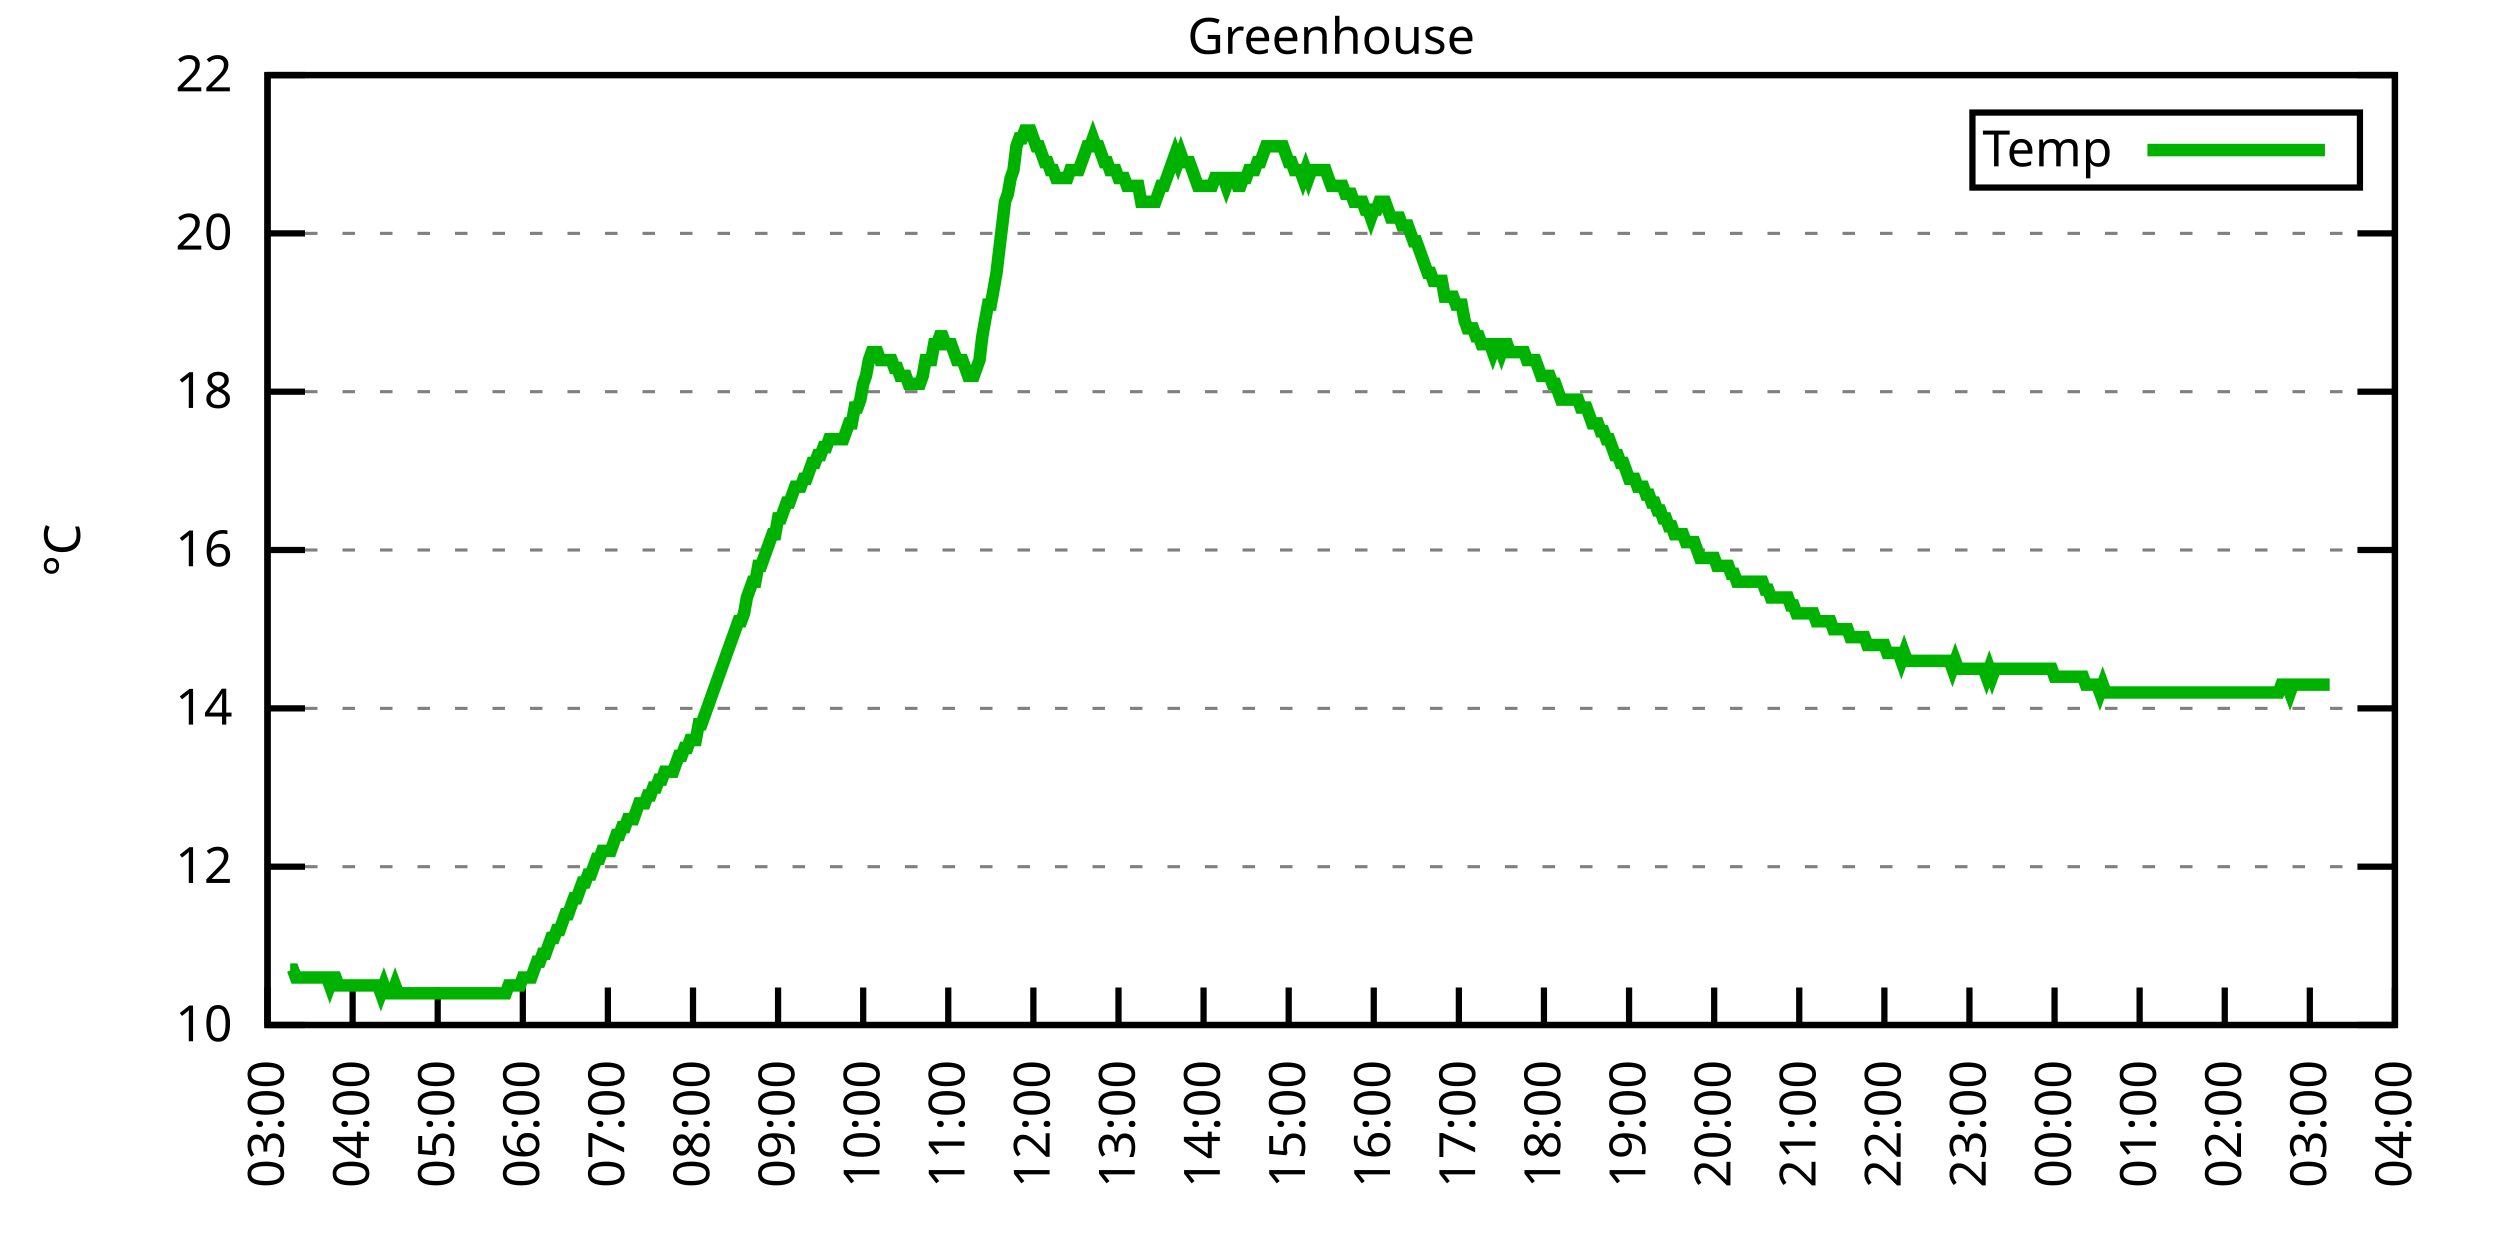
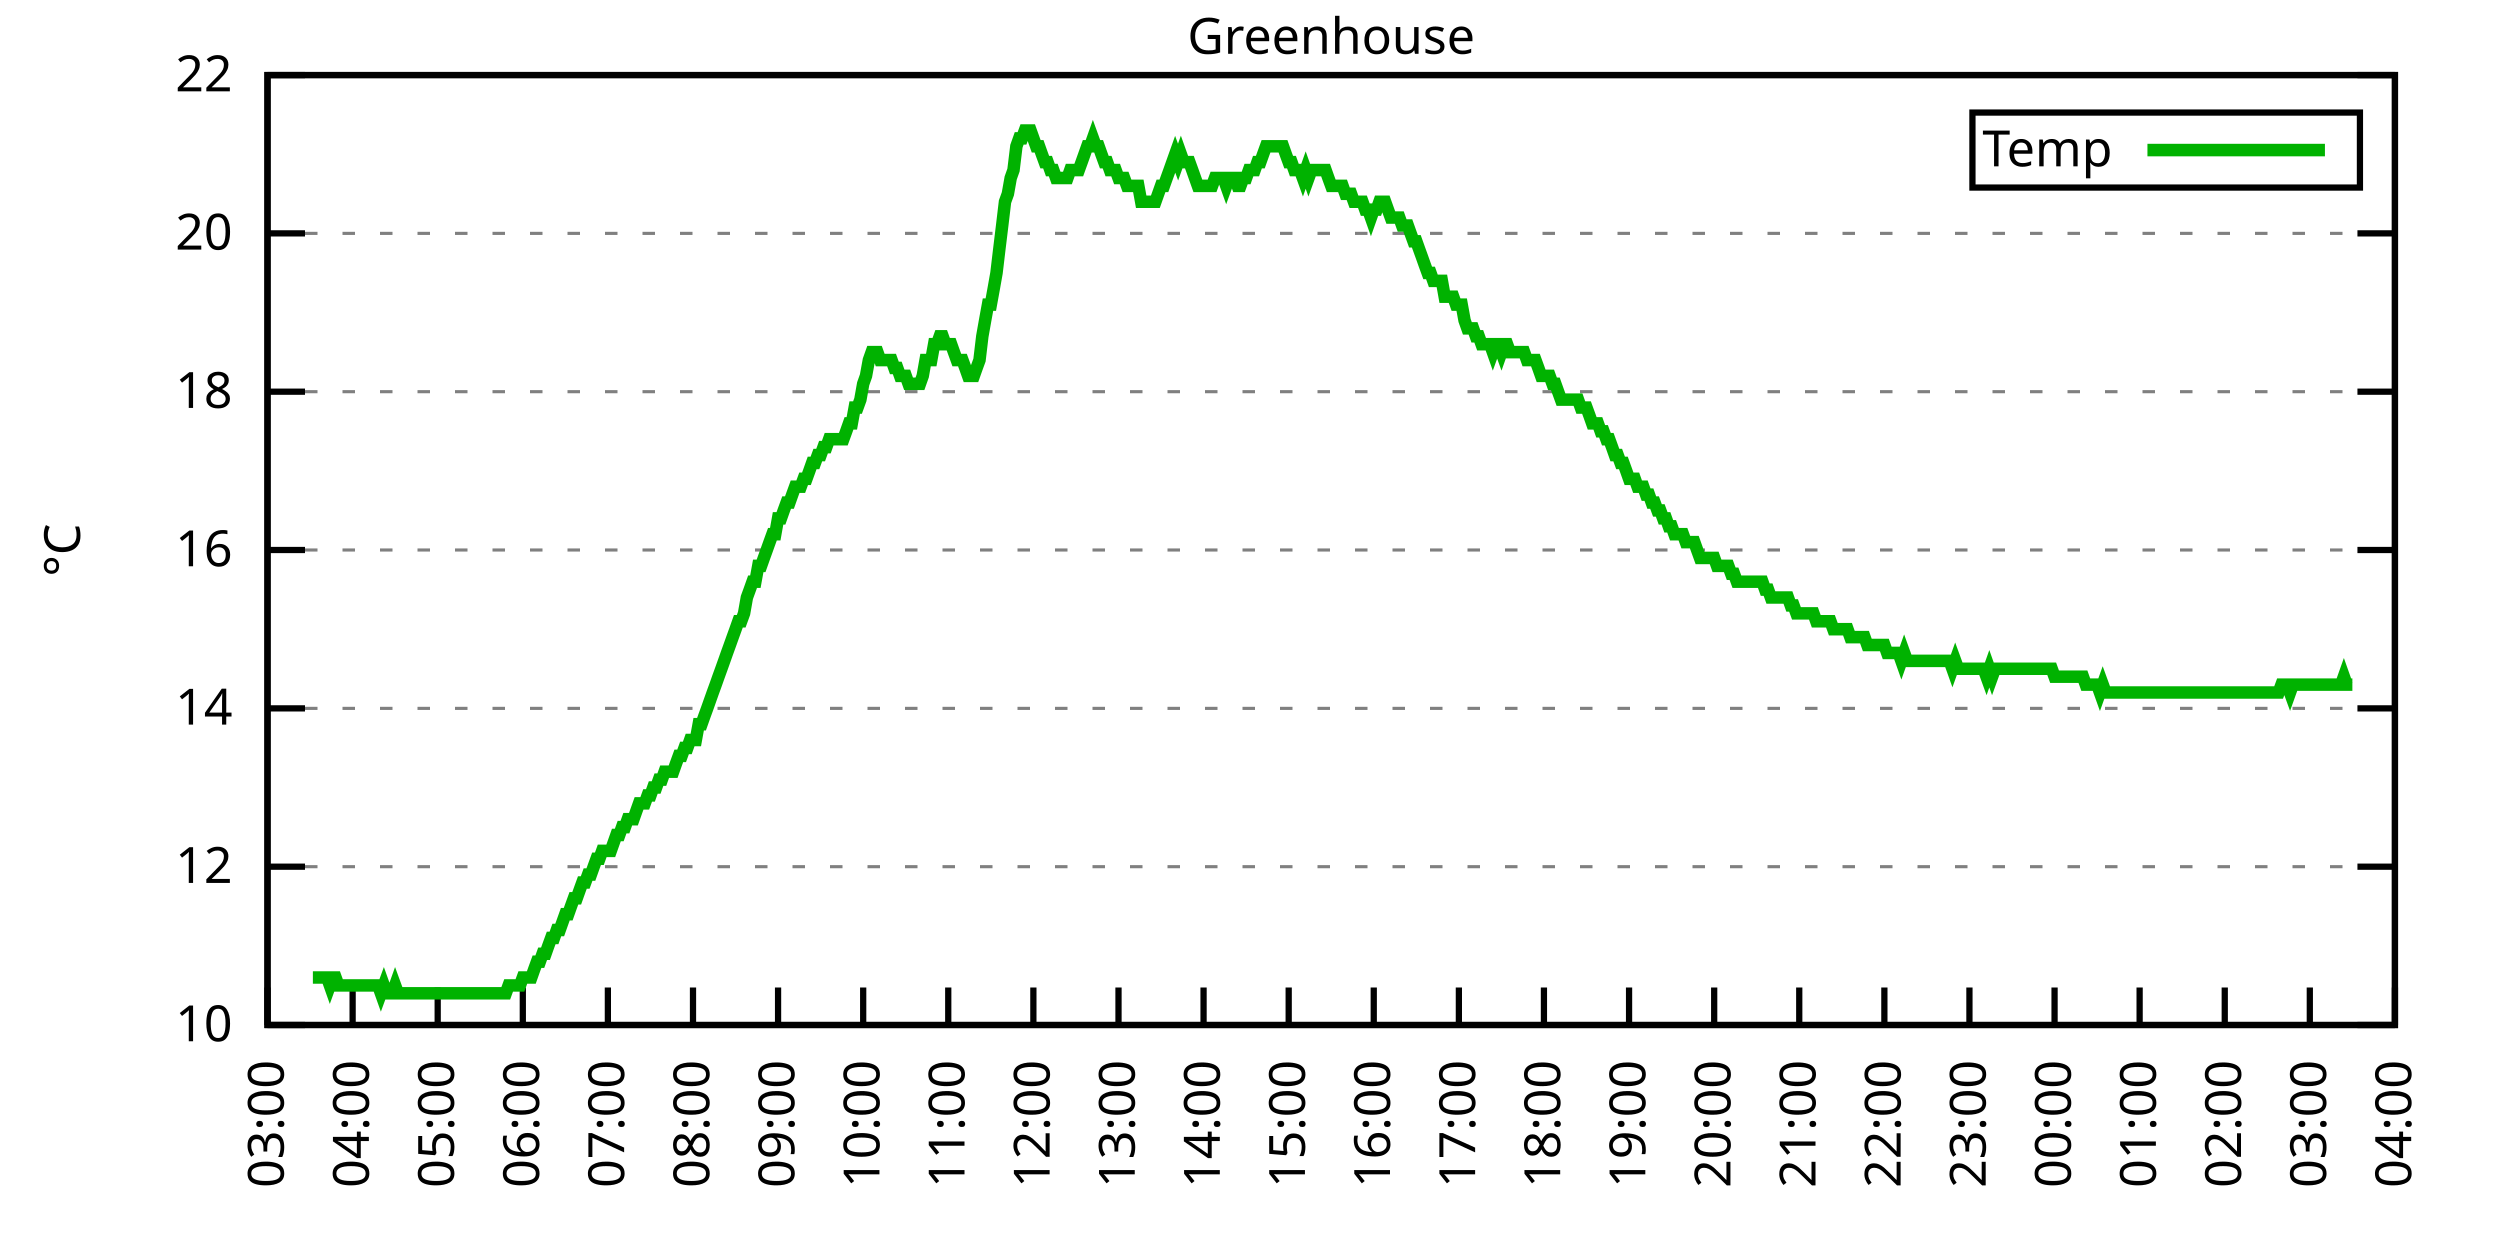
<svg xmlns="http://www.w3.org/2000/svg" xmlns:xlink="http://www.w3.org/1999/xlink" width="400" height="200" viewBox="0 0 400 200">
  <g id="gnuplot_canvas">
    <rect x="0" y="0" width="400" height="200" fill="none" />
    <defs>
      <circle id="gpDot" r="0.5" stroke-width="0.5" stroke="currentColor" />
      <path id="gpPt0" stroke-width="0.333" stroke="currentColor" d="M-1,0 h2 M0,-1 v2" />
      <path id="gpPt1" stroke-width="0.333" stroke="currentColor" d="M-1,-1 L1,1 M1,-1 L-1,1" />
      <path id="gpPt2" stroke-width="0.333" stroke="currentColor" d="M-1,0 L1,0 M0,-1 L0,1 M-1,-1 L1,1 M-1,1 L1,-1" />
      <rect id="gpPt3" stroke-width="0.333" stroke="currentColor" x="-1" y="-1" width="2" height="2" />
      <rect id="gpPt4" stroke-width="0.333" stroke="currentColor" fill="currentColor" x="-1" y="-1" width="2" height="2" />
      <circle id="gpPt5" stroke-width="0.333" stroke="currentColor" cx="0" cy="0" r="1" />
      <use xlink:href="#gpPt5" id="gpPt6" fill="currentColor" stroke="none" />
      <path id="gpPt7" stroke-width="0.333" stroke="currentColor" d="M0,-1.33 L-1.33,0.67 L1.33,0.67 z" />
      <use xlink:href="#gpPt7" id="gpPt8" fill="currentColor" stroke="none" />
      <use xlink:href="#gpPt7" id="gpPt9" stroke="currentColor" transform="rotate(180)" />
      <use xlink:href="#gpPt9" id="gpPt10" fill="currentColor" stroke="none" />
      <use xlink:href="#gpPt3" id="gpPt11" stroke="currentColor" transform="rotate(45)" />
      <use xlink:href="#gpPt11" id="gpPt12" fill="currentColor" stroke="none" />
      <path id="gpPt13" stroke-width="0.333" stroke="currentColor" d="M0,1.330 L1.265,0.411 L0.782,-1.067 L-0.782,-1.076 L-1.265,0.411 z" />
      <use xlink:href="#gpPt13" id="gpPt14" fill="currentColor" stroke="none" />
      <filter id="textbox" filterUnits="objectBoundingBox" x="0" y="0" height="1" width="1">
        <feFlood flood-color="white" flood-opacity="1" result="bgnd" />
        <feComposite in="SourceGraphic" in2="bgnd" operator="atop" />
      </filter>
      <filter id="greybox" filterUnits="objectBoundingBox" x="0" y="0" height="1" width="1">
        <feFlood flood-color="lightgrey" flood-opacity="1" result="grey" />
        <feComposite in="SourceGraphic" in2="grey" operator="atop" />
      </filter>
    </defs>
    <g fill="none" color="white" stroke="currentColor" stroke-width="1.00" stroke-linecap="butt" stroke-linejoin="miter">
</g>
    <g fill="none" color="black" stroke="currentColor" stroke-width="1.00" stroke-linecap="butt" stroke-linejoin="miter">
      <g stroke="none" shape-rendering="crispEdges">
        <polygon fill="rgb(255, 255, 255)" points="42.80,164.00 383.18,164.00 383.18,12.02 42.80,12.02 " />
      </g>
    </g>
    <g fill="none" color="black" stroke="currentColor" stroke-width="1.00" stroke-linecap="butt" stroke-linejoin="miter">
</g>
    <g fill="none" color="black" stroke="black" stroke-width="0.50" stroke-linecap="butt" stroke-linejoin="miter">
</g>
    <g fill="none" color="gray" stroke="currentColor" stroke-width="0.50" stroke-linecap="butt" stroke-linejoin="miter">
      <path stroke="gray" stroke-dasharray="2,4" class="gridline" d="M42.80,164.00 L383.19,164.00  " />
    </g>
    <g fill="none" color="gray" stroke="gray" stroke-width="1.00" stroke-linecap="butt" stroke-linejoin="miter">
</g>
    <g fill="none" color="black" stroke="currentColor" stroke-width="1.00" stroke-linecap="butt" stroke-linejoin="miter">
      <path stroke="black" d="M42.80,164.00 L48.80,164.00 M383.19,164.00 L377.19,164.00  " />
      <g transform="translate(37.20,166.60)" stroke="none" fill="black" font-family="Sans" font-size="8.00" text-anchor="end">
        <text>
          <tspan font-family="Sans"> 10</tspan>
        </text>
      </g>
    </g>
    <g fill="none" color="black" stroke="currentColor" stroke-width="1.00" stroke-linecap="butt" stroke-linejoin="miter">
</g>
    <g fill="none" color="black" stroke="black" stroke-width="0.50" stroke-linecap="butt" stroke-linejoin="miter">
</g>
    <g fill="none" color="gray" stroke="currentColor" stroke-width="0.50" stroke-linecap="butt" stroke-linejoin="miter">
      <path stroke="gray" stroke-dasharray="2,4" class="gridline" d="M42.80,138.67 L383.19,138.67  " />
    </g>
    <g fill="none" color="gray" stroke="gray" stroke-width="1.00" stroke-linecap="butt" stroke-linejoin="miter">
</g>
    <g fill="none" color="black" stroke="currentColor" stroke-width="1.00" stroke-linecap="butt" stroke-linejoin="miter">
      <path stroke="black" d="M42.80,138.67 L48.80,138.67 M383.19,138.67 L377.19,138.67  " />
      <g transform="translate(37.20,141.27)" stroke="none" fill="black" font-family="Sans" font-size="8.00" text-anchor="end">
        <text>
          <tspan font-family="Sans"> 12</tspan>
        </text>
      </g>
    </g>
    <g fill="none" color="black" stroke="currentColor" stroke-width="1.00" stroke-linecap="butt" stroke-linejoin="miter">
</g>
    <g fill="none" color="black" stroke="black" stroke-width="0.50" stroke-linecap="butt" stroke-linejoin="miter">
</g>
    <g fill="none" color="gray" stroke="currentColor" stroke-width="0.50" stroke-linecap="butt" stroke-linejoin="miter">
      <path stroke="gray" stroke-dasharray="2,4" class="gridline" d="M42.80,113.34 L383.19,113.34  " />
    </g>
    <g fill="none" color="gray" stroke="gray" stroke-width="1.00" stroke-linecap="butt" stroke-linejoin="miter">
</g>
    <g fill="none" color="black" stroke="currentColor" stroke-width="1.00" stroke-linecap="butt" stroke-linejoin="miter">
      <path stroke="black" d="M42.80,113.34 L48.80,113.34 M383.19,113.34 L377.19,113.34  " />
      <g transform="translate(37.20,115.94)" stroke="none" fill="black" font-family="Sans" font-size="8.00" text-anchor="end">
        <text>
          <tspan font-family="Sans"> 14</tspan>
        </text>
      </g>
    </g>
    <g fill="none" color="black" stroke="currentColor" stroke-width="1.00" stroke-linecap="butt" stroke-linejoin="miter">
</g>
    <g fill="none" color="black" stroke="black" stroke-width="0.50" stroke-linecap="butt" stroke-linejoin="miter">
</g>
    <g fill="none" color="gray" stroke="currentColor" stroke-width="0.50" stroke-linecap="butt" stroke-linejoin="miter">
      <path stroke="gray" stroke-dasharray="2,4" class="gridline" d="M42.80,88.00 L383.19,88.00  " />
    </g>
    <g fill="none" color="gray" stroke="gray" stroke-width="1.00" stroke-linecap="butt" stroke-linejoin="miter">
</g>
    <g fill="none" color="black" stroke="currentColor" stroke-width="1.00" stroke-linecap="butt" stroke-linejoin="miter">
      <path stroke="black" d="M42.80,88.00 L48.80,88.00 M383.19,88.00 L377.19,88.00  " />
      <g transform="translate(37.20,90.60)" stroke="none" fill="black" font-family="Sans" font-size="8.00" text-anchor="end">
        <text>
          <tspan font-family="Sans"> 16</tspan>
        </text>
      </g>
    </g>
    <g fill="none" color="black" stroke="currentColor" stroke-width="1.00" stroke-linecap="butt" stroke-linejoin="miter">
</g>
    <g fill="none" color="black" stroke="black" stroke-width="0.50" stroke-linecap="butt" stroke-linejoin="miter">
</g>
    <g fill="none" color="gray" stroke="currentColor" stroke-width="0.50" stroke-linecap="butt" stroke-linejoin="miter">
      <path stroke="gray" stroke-dasharray="2,4" class="gridline" d="M42.80,62.67 L383.19,62.67  " />
    </g>
    <g fill="none" color="gray" stroke="gray" stroke-width="1.00" stroke-linecap="butt" stroke-linejoin="miter">
</g>
    <g fill="none" color="black" stroke="currentColor" stroke-width="1.00" stroke-linecap="butt" stroke-linejoin="miter">
      <path stroke="black" d="M42.80,62.67 L48.80,62.67 M383.19,62.67 L377.19,62.67  " />
      <g transform="translate(37.20,65.27)" stroke="none" fill="black" font-family="Sans" font-size="8.00" text-anchor="end">
        <text>
          <tspan font-family="Sans"> 18</tspan>
        </text>
      </g>
    </g>
    <g fill="none" color="black" stroke="currentColor" stroke-width="1.00" stroke-linecap="butt" stroke-linejoin="miter">
</g>
    <g fill="none" color="black" stroke="black" stroke-width="0.50" stroke-linecap="butt" stroke-linejoin="miter">
</g>
    <g fill="none" color="gray" stroke="currentColor" stroke-width="0.50" stroke-linecap="butt" stroke-linejoin="miter">
      <path stroke="gray" stroke-dasharray="2,4" class="gridline" d="M42.80,37.34 L383.19,37.34  " />
    </g>
    <g fill="none" color="gray" stroke="gray" stroke-width="1.00" stroke-linecap="butt" stroke-linejoin="miter">
</g>
    <g fill="none" color="black" stroke="currentColor" stroke-width="1.00" stroke-linecap="butt" stroke-linejoin="miter">
      <path stroke="black" d="M42.80,37.34 L48.80,37.34 M383.19,37.34 L377.19,37.34  " />
      <g transform="translate(37.20,39.94)" stroke="none" fill="black" font-family="Sans" font-size="8.00" text-anchor="end">
        <text>
          <tspan font-family="Sans"> 20</tspan>
        </text>
      </g>
    </g>
    <g fill="none" color="black" stroke="currentColor" stroke-width="1.00" stroke-linecap="butt" stroke-linejoin="miter">
</g>
    <g fill="none" color="black" stroke="black" stroke-width="0.50" stroke-linecap="butt" stroke-linejoin="miter">
</g>
    <g fill="none" color="gray" stroke="currentColor" stroke-width="0.50" stroke-linecap="butt" stroke-linejoin="miter">
      <path stroke="gray" stroke-dasharray="2,4" class="gridline" d="M42.80,12.01 L383.19,12.01  " />
    </g>
    <g fill="none" color="gray" stroke="gray" stroke-width="1.00" stroke-linecap="butt" stroke-linejoin="miter">
</g>
    <g fill="none" color="black" stroke="currentColor" stroke-width="1.00" stroke-linecap="butt" stroke-linejoin="miter">
      <path stroke="black" d="M42.80,12.01 L48.80,12.01 M383.19,12.01 L377.19,12.01  " />
      <g transform="translate(37.20,14.61)" stroke="none" fill="black" font-family="Sans" font-size="8.00" text-anchor="end">
        <text>
          <tspan font-family="Sans"> 22</tspan>
        </text>
      </g>
    </g>
    <g fill="none" color="black" stroke="currentColor" stroke-width="1.00" stroke-linecap="butt" stroke-linejoin="miter">
      <path stroke="black" d="M42.80,164.00 L42.80,158.00  " />
      <g transform="translate(45.40,169.60) rotate(270.00)" stroke="none" fill="black" font-family="Sans" font-size="8.00" text-anchor="end">
        <text>
          <tspan font-family="Sans">03:00</tspan>
        </text>
      </g>
    </g>
    <g fill="none" color="black" stroke="currentColor" stroke-width="1.00" stroke-linecap="butt" stroke-linejoin="miter">
      <path stroke="black" d="M56.42,164.00 L56.42,158.00  " />
      <g transform="translate(59.02,169.60) rotate(270.00)" stroke="none" fill="black" font-family="Sans" font-size="8.00" text-anchor="end">
        <text>
          <tspan font-family="Sans">04:00</tspan>
        </text>
      </g>
    </g>
    <g fill="none" color="black" stroke="currentColor" stroke-width="1.00" stroke-linecap="butt" stroke-linejoin="miter">
      <path stroke="black" d="M70.03,164.00 L70.03,158.00  " />
      <g transform="translate(72.63,169.60) rotate(270.00)" stroke="none" fill="black" font-family="Sans" font-size="8.00" text-anchor="end">
        <text>
          <tspan font-family="Sans">05:00</tspan>
        </text>
      </g>
    </g>
    <g fill="none" color="black" stroke="currentColor" stroke-width="1.00" stroke-linecap="butt" stroke-linejoin="miter">
      <path stroke="black" d="M83.65,164.00 L83.65,158.00  " />
      <g transform="translate(86.25,169.60) rotate(270.00)" stroke="none" fill="black" font-family="Sans" font-size="8.00" text-anchor="end">
        <text>
          <tspan font-family="Sans">06:00</tspan>
        </text>
      </g>
    </g>
    <g fill="none" color="black" stroke="currentColor" stroke-width="1.00" stroke-linecap="butt" stroke-linejoin="miter">
      <path stroke="black" d="M97.26,164.00 L97.26,158.00  " />
      <g transform="translate(99.86,169.60) rotate(270.00)" stroke="none" fill="black" font-family="Sans" font-size="8.00" text-anchor="end">
        <text>
          <tspan font-family="Sans">07:00</tspan>
        </text>
      </g>
    </g>
    <g fill="none" color="black" stroke="currentColor" stroke-width="1.00" stroke-linecap="butt" stroke-linejoin="miter">
      <path stroke="black" d="M110.88,164.00 L110.88,158.00  " />
      <g transform="translate(113.48,169.60) rotate(270.00)" stroke="none" fill="black" font-family="Sans" font-size="8.00" text-anchor="end">
        <text>
          <tspan font-family="Sans">08:00</tspan>
        </text>
      </g>
    </g>
    <g fill="none" color="black" stroke="currentColor" stroke-width="1.00" stroke-linecap="butt" stroke-linejoin="miter">
      <path stroke="black" d="M124.49,164.00 L124.49,158.00  " />
      <g transform="translate(127.09,169.60) rotate(270.00)" stroke="none" fill="black" font-family="Sans" font-size="8.00" text-anchor="end">
        <text>
          <tspan font-family="Sans">09:00</tspan>
        </text>
      </g>
    </g>
    <g fill="none" color="black" stroke="currentColor" stroke-width="1.00" stroke-linecap="butt" stroke-linejoin="miter">
      <path stroke="black" d="M138.11,164.00 L138.11,158.00  " />
      <g transform="translate(140.71,169.60) rotate(270.00)" stroke="none" fill="black" font-family="Sans" font-size="8.00" text-anchor="end">
        <text>
          <tspan font-family="Sans">10:00</tspan>
        </text>
      </g>
    </g>
    <g fill="none" color="black" stroke="currentColor" stroke-width="1.00" stroke-linecap="butt" stroke-linejoin="miter">
      <path stroke="black" d="M151.72,164.00 L151.72,158.00  " />
      <g transform="translate(154.32,169.60) rotate(270.00)" stroke="none" fill="black" font-family="Sans" font-size="8.00" text-anchor="end">
        <text>
          <tspan font-family="Sans">11:00</tspan>
        </text>
      </g>
    </g>
    <g fill="none" color="black" stroke="currentColor" stroke-width="1.00" stroke-linecap="butt" stroke-linejoin="miter">
      <path stroke="black" d="M165.34,164.00 L165.34,158.00  " />
      <g transform="translate(167.94,169.60) rotate(270.00)" stroke="none" fill="black" font-family="Sans" font-size="8.00" text-anchor="end">
        <text>
          <tspan font-family="Sans">12:00</tspan>
        </text>
      </g>
    </g>
    <g fill="none" color="black" stroke="currentColor" stroke-width="1.00" stroke-linecap="butt" stroke-linejoin="miter">
      <path stroke="black" d="M178.96,164.00 L178.96,158.00  " />
      <g transform="translate(181.56,169.60) rotate(270.00)" stroke="none" fill="black" font-family="Sans" font-size="8.00" text-anchor="end">
        <text>
          <tspan font-family="Sans">13:00</tspan>
        </text>
      </g>
    </g>
    <g fill="none" color="black" stroke="currentColor" stroke-width="1.00" stroke-linecap="butt" stroke-linejoin="miter">
      <path stroke="black" d="M192.57,164.00 L192.57,158.00  " />
      <g transform="translate(195.17,169.60) rotate(270.00)" stroke="none" fill="black" font-family="Sans" font-size="8.00" text-anchor="end">
        <text>
          <tspan font-family="Sans">14:00</tspan>
        </text>
      </g>
    </g>
    <g fill="none" color="black" stroke="currentColor" stroke-width="1.00" stroke-linecap="butt" stroke-linejoin="miter">
      <path stroke="black" d="M206.19,164.00 L206.19,158.00  " />
      <g transform="translate(208.79,169.60) rotate(270.00)" stroke="none" fill="black" font-family="Sans" font-size="8.00" text-anchor="end">
        <text>
          <tspan font-family="Sans">15:00</tspan>
        </text>
      </g>
    </g>
    <g fill="none" color="black" stroke="currentColor" stroke-width="1.00" stroke-linecap="butt" stroke-linejoin="miter">
      <path stroke="black" d="M219.80,164.00 L219.80,158.00  " />
      <g transform="translate(222.40,169.60) rotate(270.00)" stroke="none" fill="black" font-family="Sans" font-size="8.00" text-anchor="end">
        <text>
          <tspan font-family="Sans">16:00</tspan>
        </text>
      </g>
    </g>
    <g fill="none" color="black" stroke="currentColor" stroke-width="1.00" stroke-linecap="butt" stroke-linejoin="miter">
      <path stroke="black" d="M233.42,164.00 L233.42,158.00  " />
      <g transform="translate(236.02,169.60) rotate(270.00)" stroke="none" fill="black" font-family="Sans" font-size="8.00" text-anchor="end">
        <text>
          <tspan font-family="Sans">17:00</tspan>
        </text>
      </g>
    </g>
    <g fill="none" color="black" stroke="currentColor" stroke-width="1.00" stroke-linecap="butt" stroke-linejoin="miter">
      <path stroke="black" d="M247.03,164.00 L247.03,158.00  " />
      <g transform="translate(249.63,169.60) rotate(270.00)" stroke="none" fill="black" font-family="Sans" font-size="8.00" text-anchor="end">
        <text>
          <tspan font-family="Sans">18:00</tspan>
        </text>
      </g>
    </g>
    <g fill="none" color="black" stroke="currentColor" stroke-width="1.00" stroke-linecap="butt" stroke-linejoin="miter">
      <path stroke="black" d="M260.65,164.00 L260.65,158.00  " />
      <g transform="translate(263.25,169.60) rotate(270.00)" stroke="none" fill="black" font-family="Sans" font-size="8.00" text-anchor="end">
        <text>
          <tspan font-family="Sans">19:00</tspan>
        </text>
      </g>
    </g>
    <g fill="none" color="black" stroke="currentColor" stroke-width="1.00" stroke-linecap="butt" stroke-linejoin="miter">
      <path stroke="black" d="M274.27,164.00 L274.27,158.00  " />
      <g transform="translate(276.87,169.60) rotate(270.00)" stroke="none" fill="black" font-family="Sans" font-size="8.00" text-anchor="end">
        <text>
          <tspan font-family="Sans">20:00</tspan>
        </text>
      </g>
    </g>
    <g fill="none" color="black" stroke="currentColor" stroke-width="1.00" stroke-linecap="butt" stroke-linejoin="miter">
      <path stroke="black" d="M287.88,164.00 L287.88,158.00  " />
      <g transform="translate(290.48,169.60) rotate(270.00)" stroke="none" fill="black" font-family="Sans" font-size="8.00" text-anchor="end">
        <text>
          <tspan font-family="Sans">21:00</tspan>
        </text>
      </g>
    </g>
    <g fill="none" color="black" stroke="currentColor" stroke-width="1.00" stroke-linecap="butt" stroke-linejoin="miter">
      <path stroke="black" d="M301.50,164.00 L301.50,158.00  " />
      <g transform="translate(304.10,169.60) rotate(270.00)" stroke="none" fill="black" font-family="Sans" font-size="8.00" text-anchor="end">
        <text>
          <tspan font-family="Sans">22:00</tspan>
        </text>
      </g>
    </g>
    <g fill="none" color="black" stroke="currentColor" stroke-width="1.00" stroke-linecap="butt" stroke-linejoin="miter">
      <path stroke="black" d="M315.11,164.00 L315.11,158.00  " />
      <g transform="translate(317.71,169.60) rotate(270.00)" stroke="none" fill="black" font-family="Sans" font-size="8.00" text-anchor="end">
        <text>
          <tspan font-family="Sans">23:00</tspan>
        </text>
      </g>
    </g>
    <g fill="none" color="black" stroke="currentColor" stroke-width="1.00" stroke-linecap="butt" stroke-linejoin="miter">
      <path stroke="black" d="M328.73,164.00 L328.73,158.00  " />
      <g transform="translate(331.33,169.60) rotate(270.00)" stroke="none" fill="black" font-family="Sans" font-size="8.00" text-anchor="end">
        <text>
          <tspan font-family="Sans">00:00</tspan>
        </text>
      </g>
    </g>
    <g fill="none" color="black" stroke="currentColor" stroke-width="1.00" stroke-linecap="butt" stroke-linejoin="miter">
      <path stroke="black" d="M342.34,164.00 L342.34,158.00  " />
      <g transform="translate(344.94,169.60) rotate(270.00)" stroke="none" fill="black" font-family="Sans" font-size="8.00" text-anchor="end">
        <text>
          <tspan font-family="Sans">01:00</tspan>
        </text>
      </g>
    </g>
    <g fill="none" color="black" stroke="currentColor" stroke-width="1.00" stroke-linecap="butt" stroke-linejoin="miter">
      <path stroke="black" d="M355.96,164.00 L355.96,158.00  " />
      <g transform="translate(358.56,169.60) rotate(270.00)" stroke="none" fill="black" font-family="Sans" font-size="8.00" text-anchor="end">
        <text>
          <tspan font-family="Sans">02:00</tspan>
        </text>
      </g>
    </g>
    <g fill="none" color="black" stroke="currentColor" stroke-width="1.00" stroke-linecap="butt" stroke-linejoin="miter">
      <path stroke="black" d="M369.57,164.00 L369.57,158.00  " />
      <g transform="translate(372.17,169.60) rotate(270.00)" stroke="none" fill="black" font-family="Sans" font-size="8.00" text-anchor="end">
        <text>
          <tspan font-family="Sans">03:00</tspan>
        </text>
      </g>
    </g>
    <g fill="none" color="black" stroke="currentColor" stroke-width="1.00" stroke-linecap="butt" stroke-linejoin="miter">
      <path stroke="black" d="M383.19,164.00 L383.19,158.00  " />
      <g transform="translate(385.79,169.60) rotate(270.00)" stroke="none" fill="black" font-family="Sans" font-size="8.00" text-anchor="end">
        <text>
          <tspan font-family="Sans">04:00</tspan>
        </text>
      </g>
    </g>
    <g fill="none" color="black" stroke="currentColor" stroke-width="1.00" stroke-linecap="butt" stroke-linejoin="miter">
</g>
    <g fill="none" color="black" stroke="currentColor" stroke-width="1.00" stroke-linecap="butt" stroke-linejoin="miter">
      <path stroke="black" d="M42.80,12.01 L42.80,164.00 L383.19,164.00 L383.19,12.01 L42.80,12.01 Z  " />
    </g>
    <g fill="none" color="black" stroke="currentColor" stroke-width="1.00" stroke-linecap="butt" stroke-linejoin="miter">
</g>
    <g fill="none" color="black" stroke="currentColor" stroke-width="1.00" stroke-linecap="butt" stroke-linejoin="miter">
      <path stroke="black" d="M315.59,30.01 L315.59,18.01 L377.59,18.01 L377.59,30.01 L315.59,30.01 Z  " />
    </g>
    <g id="Greenhouse_plot_1">
      <g fill="none" color="white" stroke="black" stroke-width="2.00" stroke-linecap="butt" stroke-linejoin="miter">
</g>
      <g fill="none" color="black" stroke="currentColor" stroke-width="2.00" stroke-linecap="butt" stroke-linejoin="miter">
        <g transform="translate(337.99,26.61)" stroke="none" fill="black" font-family="Sans" font-size="8.00" text-anchor="end">
          <text>
            <tspan font-family="Sans">Temp</tspan>
          </text>
        </g>
      </g>
      <g fill="none" color="black" stroke="currentColor" stroke-width="2.00" stroke-linecap="butt" stroke-linejoin="miter">
-         <path stroke="rgb(  0, 178,   0)" d="M343.59,24.01 L371.99,24.01 M46.43,155.13 L46.88,155.13 L47.34,156.40 L47.79,156.40 L48.25,156.40 L48.70,156.40   L49.15,156.40 L49.61,156.40 L50.06,156.40 L50.52,156.40 L50.97,156.40 L51.42,156.40 L51.88,156.40 L52.33,156.40   L52.78,157.67 L53.24,156.40 L53.69,156.40 L54.15,157.67 L54.60,157.67 L55.05,157.67 L55.51,157.67 L55.96,157.67   L56.42,157.67 L56.87,157.67 L57.32,157.67 L57.78,157.67 L58.23,157.67 L58.68,157.67 L59.14,157.67 L59.59,157.67   L60.05,157.67 L60.50,157.67 L60.95,158.93 L61.41,157.67 L61.86,158.93 L62.32,158.93 L62.77,158.93 L63.22,157.67   L63.68,158.93 L64.13,158.93 L64.58,158.93 L65.04,158.93 L65.49,158.93 L65.95,158.93 L66.40,158.93 L66.85,158.93   L67.31,158.93 L67.76,158.93 L68.22,158.93 L68.67,158.93 L69.12,158.93 L69.58,158.93 L70.03,158.93 L70.49,158.93   L70.94,158.93 L71.39,158.93 L71.85,158.93 L72.30,158.93 L72.75,158.93 L73.21,158.93 L73.66,158.93 L74.12,158.93   L74.57,158.93 L75.02,158.93 L75.48,158.93 L75.93,158.93 L76.39,158.93 L76.84,158.93 L77.29,158.93 L77.75,158.93   L78.20,158.93 L78.65,158.93 L79.11,158.93 L79.56,158.93 L80.02,158.93 L80.47,158.93 L80.92,158.93 L81.38,157.67   L81.83,157.67 L82.29,157.67 L82.74,157.67 L83.19,157.67 L83.65,156.40 L84.10,156.40 L84.55,156.40 L85.01,156.40   L85.46,155.13 L85.92,153.87 L86.37,153.87 L86.82,152.60 L87.28,152.60 L87.73,151.33 L88.19,150.07 L88.64,150.07   L89.09,148.80 L89.55,148.80 L90.00,147.53 L90.45,146.27 L90.91,146.27 L91.36,145.00 L91.82,143.73 L92.27,143.73   L92.72,142.47 L93.18,141.20 L93.63,141.20 L94.09,139.93 L94.54,139.93 L94.99,138.67 L95.45,137.40 L95.90,137.40   L96.35,136.14 L96.81,136.14 L97.26,136.14 L97.72,136.14 L98.17,134.87 L98.62,133.60 L99.08,133.60 L99.53,132.34   L99.99,132.34 L100.44,131.07 L100.89,131.07 L101.35,131.07 L101.80,129.80 L102.25,128.54 L102.71,128.54 L103.16,128.54   L103.62,127.27 L104.07,127.27 L104.52,126.00 L104.98,126.00 L105.43,124.74 L105.89,124.74 L106.34,123.47 L106.79,123.47   L107.25,123.47 L107.70,123.47 L108.15,122.20 L108.61,120.94 L109.06,120.94 L109.52,119.67 L109.97,119.67 L110.42,118.40   L110.88,118.40 L111.33,118.40 L111.79,115.87 L112.24,115.87 L112.69,114.60 L113.15,113.34 L113.60,112.07 L114.05,110.80   L114.51,109.54 L114.96,108.27 L115.42,107.00 L115.87,105.74 L116.32,104.47 L116.78,103.20 L117.23,101.94 L117.69,100.67   L118.14,99.40 L118.59,99.40 L119.05,98.14 L119.50,95.60 L119.96,94.34 L120.41,93.07 L120.86,93.07 L121.32,90.54   L121.77,90.54 L122.22,89.27 L122.68,88.00 L123.13,86.74 L123.59,85.47 L124.04,85.47 L124.49,82.94 L124.95,82.94   L125.40,81.67 L125.86,80.41 L126.31,80.41 L126.76,79.14 L127.22,77.87 L127.67,77.87 L128.12,77.87 L128.58,76.61   L129.03,76.61 L129.49,75.34 L129.94,74.07 L130.39,74.07 L130.85,72.81 L131.30,72.81 L131.76,71.54 L132.21,71.54   L132.66,70.27 L133.12,70.27 L133.57,70.27 L134.02,70.27 L134.48,70.27 L134.93,70.27 L135.39,69.01 L135.84,67.74   L136.29,67.74 L136.75,65.21 L137.20,65.21 L137.66,63.94 L138.11,61.41 L138.56,60.14 L139.02,57.61 L139.47,56.34   L139.92,56.34 L140.38,56.34 L140.83,57.61 L141.29,57.61 L141.74,57.61 L142.19,57.61 L142.65,57.61 L143.10,58.87   L143.56,58.87 L144.01,60.14 L144.46,60.14 L144.92,60.14 L145.37,61.41 L145.82,61.41 L146.28,61.41 L146.73,61.41   L147.19,61.41 L147.64,60.14 L148.09,57.61 L148.55,57.61 L149.00,57.61 L149.46,55.07 L149.91,55.07 L150.36,53.81   L150.82,53.81 L151.27,55.07 L151.72,55.07 L152.18,55.07 L152.63,56.34 L153.09,57.61 L153.54,57.61 L153.99,57.61   L154.45,58.87 L154.90,60.14 L155.36,60.14 L155.81,60.14 L156.26,58.87 L156.72,57.61 L157.17,53.81 L157.62,51.27   L158.08,48.74 L158.53,48.74 L158.99,46.21 L159.44,43.67 L159.89,39.87 L160.35,36.08 L160.80,32.28 L161.26,31.01   L161.71,28.48 L162.16,27.21 L162.62,23.41 L163.07,22.14 L163.52,22.14 L163.98,20.88 L164.43,20.88 L164.89,20.88   L165.34,22.14 L165.79,23.41 L166.25,23.41 L166.70,24.68 L167.16,25.94 L167.61,25.94 L168.06,27.21 L168.52,27.21   L168.97,28.48 L169.43,28.48 L169.88,28.48 L170.33,28.48 L170.79,28.48 L171.24,27.21 L171.69,27.21 L172.15,27.21   L172.60,27.21 L173.06,25.94 L173.51,24.68 L173.96,23.41 L174.42,23.41 L174.87,22.14 L175.33,23.41 L175.78,23.41   L176.23,24.68 L176.69,25.94 L177.14,25.94 L177.59,27.21 L178.05,27.21 L178.50,27.21 L178.96,28.48 L179.41,28.48   L179.86,28.48 L180.32,29.74 L180.77,29.74 L181.23,29.74 L181.68,29.74 L182.13,29.74 L182.59,32.28 L183.04,32.28   L183.49,32.28 L183.95,32.28 L184.40,32.28 L184.86,32.28 L185.31,31.01 L185.76,29.74 L186.22,29.74 L186.67,28.48   L187.13,27.21 L187.58,25.94 L188.03,24.68 L188.49,25.94 L188.94,24.68 L189.39,25.94 L189.85,25.94 L190.30,25.94   L190.76,27.21 L191.21,28.48 L191.66,29.74 L192.12,29.74 L192.57,29.74 L193.03,29.74 L193.48,29.74 L193.93,29.74   L194.39,28.48 L194.84,28.48 L195.29,28.48 L195.75,28.48 L196.20,29.74 L196.66,28.48 L197.11,28.48 L197.56,28.48   L198.02,29.74 L198.47,29.74 L198.93,28.48 L199.38,28.48 L199.83,27.21 L200.29,27.21 L200.74,27.21 L201.19,25.94   L201.65,25.94 L202.10,24.68 L202.56,23.41 L203.01,23.41 L203.46,23.41 L203.92,23.41 L204.37,23.41 L204.83,23.41   L205.28,23.41 L205.73,24.68 L206.19,25.94 L206.64,25.94 L207.09,27.21 L207.55,27.21 L208.00,27.21 L208.46,28.48   L208.91,27.21 L209.36,28.48 L209.82,27.21 L210.27,27.21 L210.73,27.21 L211.18,27.21 L211.63,27.21 L212.09,27.21   L212.54,28.48 L213.00,29.74 L213.45,29.74 L213.90,29.74 L214.36,29.74 L214.81,29.74 L215.26,31.01 L215.72,31.01   L216.17,31.01 L216.63,32.28 L217.08,32.28 L217.53,32.28 L217.99,32.28 L218.44,33.54 L218.90,33.54 L219.35,34.81   L219.80,33.54 L220.26,33.54 L220.71,32.28 L221.16,32.28 L221.62,32.28 L222.07,33.54 L222.53,34.81 L222.98,34.81   L223.43,34.81 L223.89,34.81 L224.34,36.08 L224.80,36.08 L225.25,36.08 L225.70,37.34 L226.16,38.61 L226.61,38.61   L227.06,39.87 L227.52,41.14 L227.97,42.41 L228.43,43.67 L228.88,43.67 L229.33,44.94 L229.79,44.94 L230.24,44.94   L230.70,44.94 L231.15,47.47 L231.60,47.47 L232.06,47.47 L232.51,47.47 L232.96,48.74 L233.42,48.74 L233.87,48.74   L234.33,51.27 L234.78,52.54 L235.23,52.54 L235.69,52.54 L236.14,53.81 L236.60,53.81 L237.05,55.07 L237.50,55.07   L237.96,55.07 L238.41,55.07 L238.86,56.34 L239.32,55.07 L239.77,55.07 L240.23,56.34 L240.68,55.07 L241.13,55.07   L241.59,56.34 L242.04,56.34 L242.50,56.34 L242.95,56.34 L243.40,56.34 L243.86,56.34 L244.31,57.61 L244.76,57.61   L245.22,57.61 L245.67,57.61 L246.13,58.87 L246.58,60.14 L247.03,60.14 L247.49,60.14 L247.94,60.14 L248.40,61.41   L248.85,61.41 L249.30,62.67 L249.76,63.94 L250.21,63.94 L250.66,63.94 L251.12,63.94 L251.57,63.94 L252.03,63.94   L252.48,63.94 L252.93,65.21 L253.39,65.21 L253.84,65.21 L254.30,66.47 L254.75,67.74 L255.20,67.74 L255.66,67.74   L256.11,69.01 L256.56,69.01 L257.02,70.27 L257.47,70.27 L257.93,71.54 L258.38,72.81 L258.83,72.81 L259.29,74.07   L259.74,74.07 L260.20,75.34 L260.65,76.61 L261.10,76.61 L261.56,76.61 L262.01,77.87 L262.47,77.87 L262.92,77.87   L263.37,79.14 L263.83,79.14 L264.28,80.41 L264.73,80.41 L265.19,81.67 L265.64,81.67 L266.10,82.94 L266.55,82.94   L267.00,84.21 L267.46,84.21 L267.91,85.47 L268.37,85.47 L268.82,85.47 L269.27,85.47 L269.73,86.74 L270.18,86.74   L270.63,86.74 L271.09,86.74 L271.54,88.00 L272.00,89.27 L272.45,89.27 L272.90,89.27 L273.36,89.27 L273.81,89.27   L274.27,89.27 L274.72,90.54 L275.17,90.54 L275.63,90.54 L276.08,90.54 L276.53,90.54 L276.99,91.80 L277.44,91.80   L277.90,93.07 L278.35,93.07 L278.80,93.07 L279.26,93.07 L279.71,93.07 L280.17,93.07 L280.62,93.07 L281.07,93.07   L281.53,93.07 L281.98,93.07 L282.43,94.34 L282.89,94.34 L283.34,95.60 L283.80,95.60 L284.25,95.60 L284.70,95.60   L285.16,95.60 L285.61,95.60 L286.07,95.60 L286.52,96.87 L286.97,96.87 L287.43,98.14 L287.88,98.14 L288.33,98.14   L288.79,98.14 L289.24,98.14 L289.70,98.14 L290.15,98.14 L290.60,99.40 L291.06,99.40 L291.51,99.40 L291.97,99.40   L292.42,99.40 L292.87,99.40 L293.33,100.67 L293.78,100.67 L294.23,100.67 L294.69,100.67 L295.14,100.67 L295.60,100.67   L296.05,101.94 L296.50,101.94 L296.96,101.94 L297.41,101.94 L297.87,101.94 L298.32,101.94 L298.77,103.20 L299.23,103.20   L299.68,103.20 L300.13,103.20 L300.59,103.20 L301.04,103.20 L301.50,103.20 L301.95,104.47 L302.40,104.47 L302.86,104.47   L303.31,104.47 L303.77,104.47 L304.22,105.74 L304.67,104.47 L305.13,105.74 L305.58,105.74 L306.03,105.74 L306.49,105.74   L306.94,105.74 L307.40,105.74 L307.85,105.74 L308.30,105.74 L308.76,105.74 L309.21,105.74 L309.67,105.74 L310.12,105.74   L310.57,105.74 L311.03,105.74 L311.48,105.74 L311.94,105.74 L312.39,107.00 L312.84,105.74 L313.30,107.00 L313.75,107.00   L314.20,107.00 L314.66,107.00 L315.11,107.00 L315.57,107.00 L316.02,107.00 L316.47,107.00 L316.93,107.00 L317.38,107.00   L317.84,108.27 L318.29,107.00 L318.74,108.27 L319.20,107.00 L319.65,107.00 L320.10,107.00 L320.56,107.00 L321.01,107.00   L321.47,107.00 L321.92,107.00 L322.37,107.00 L322.83,107.00 L323.28,107.00 L323.74,107.00 L324.19,107.00 L324.64,107.00   L325.10,107.00 L325.55,107.00 L326.00,107.00 L326.46,107.00 L326.91,107.00 L327.37,107.00 L327.82,107.00 L328.27,107.00   L328.73,108.27 L329.18,108.27 L329.64,108.27 L330.09,108.27 L330.54,108.27 L331.00,108.27 L331.45,108.27 L331.90,108.27   L332.36,108.27 L332.81,108.27 L333.27,108.27 L333.72,109.54 L334.17,109.54 L334.63,109.54 L335.08,109.54 L335.54,109.54   L335.99,110.80 L336.44,109.54 L336.90,110.80 L337.35,110.80 L337.80,110.80 L338.26,110.80 L338.71,110.80 L339.17,110.80   L339.62,110.80 L340.07,110.80 L340.53,110.80 L340.98,110.80 L341.44,110.80 L341.89,110.80 L342.34,110.80 L342.80,110.80   L343.25,110.80 L343.70,110.80 L344.16,110.80 L344.61,110.80 L345.07,110.80 L345.52,110.80 L345.97,110.80 L346.43,110.80   L346.88,110.80 L347.34,110.80 L347.79,110.80 L348.24,110.80 L348.70,110.80 L349.15,110.80 L349.60,110.80 L350.06,110.80   L350.51,110.80 L350.97,110.80 L351.42,110.80 L351.87,110.80 L352.33,110.80 L352.78,110.80 L353.24,110.80 L353.69,110.80   L354.14,110.80 L354.60,110.80 L355.05,110.80 L355.50,110.80 L355.96,110.80 L356.41,110.80 L356.87,110.80 L357.32,110.80   L357.77,110.80 L358.23,110.80 L358.68,110.80 L359.14,110.80 L359.59,110.80 L360.04,110.80 L360.50,110.80 L360.95,110.80   L361.41,110.80 L361.86,110.80 L362.31,110.80 L362.77,110.80 L363.22,110.80 L363.67,110.80 L364.13,110.80 L364.58,110.80   L365.04,109.54 L365.49,109.54 L365.94,109.54 L366.40,110.80 L366.85,109.54 L367.31,109.54 L367.76,109.54 L368.21,109.54   L368.67,109.54 L369.12,109.54 L369.57,109.54 L370.03,109.54 L370.48,109.54 L370.94,109.54 L371.39,109.54 L371.84,109.54   L372.30,109.54 L372.75,109.54  " />
+         <path stroke="rgb(  0, 178,   0)" d="M343.59,24.01 L371.99,24.01 M50.06,156.40 L50.52,156.40 L50.97,156.40 L51.42,156.40 L51.88,156.40 L52.33,156.40   L52.78,157.67 L53.24,156.40 L53.69,156.40 L54.15,157.67 L54.60,157.67 L55.05,157.67 L55.51,157.67 L55.96,157.67   L56.42,157.67 L56.87,157.67 L57.32,157.67 L57.78,157.67 L58.23,157.67 L58.68,157.67 L59.14,157.67 L59.59,157.67   L60.05,157.67 L60.50,157.67 L60.95,158.93 L61.41,157.67 L61.86,158.93 L62.32,158.93 L62.77,158.93 L63.22,157.67   L63.68,158.93 L64.13,158.93 L64.58,158.93 L65.04,158.93 L65.49,158.93 L65.95,158.93 L66.40,158.93 L66.85,158.93   L67.31,158.93 L67.76,158.93 L68.22,158.93 L68.67,158.93 L69.12,158.93 L69.58,158.93 L70.03,158.93 L70.49,158.93   L70.94,158.93 L71.39,158.93 L71.85,158.93 L72.30,158.93 L72.75,158.93 L73.21,158.93 L73.66,158.93 L74.12,158.93   L74.57,158.93 L75.02,158.93 L75.48,158.93 L75.93,158.93 L76.39,158.93 L76.84,158.93 L77.29,158.93 L77.75,158.93   L78.20,158.93 L78.65,158.93 L79.11,158.93 L79.56,158.93 L80.02,158.93 L80.47,158.93 L80.92,158.93 L81.38,157.67   L81.83,157.67 L82.29,157.67 L82.74,157.67 L83.19,157.67 L83.65,156.40 L84.10,156.40 L84.55,156.40 L85.01,156.40   L85.46,155.13 L85.92,153.87 L86.37,153.87 L86.82,152.60 L87.28,152.60 L87.73,151.33 L88.19,150.07 L88.64,150.07   L89.09,148.80 L89.55,148.80 L90.00,147.53 L90.45,146.27 L90.91,146.27 L91.36,145.00 L91.82,143.73 L92.27,143.73   L92.72,142.47 L93.18,141.20 L93.63,141.20 L94.09,139.93 L94.54,139.93 L94.99,138.67 L95.45,137.40 L95.90,137.40   L96.35,136.14 L96.81,136.14 L97.26,136.14 L97.72,136.14 L98.17,134.87 L98.62,133.60 L99.08,133.60 L99.53,132.34   L99.99,132.34 L100.44,131.07 L100.89,131.07 L101.35,131.07 L101.80,129.80 L102.25,128.54 L102.71,128.54 L103.16,128.54   L103.62,127.27 L104.07,127.27 L104.52,126.00 L104.98,126.00 L105.43,124.74 L105.89,124.74 L106.34,123.47 L106.79,123.47   L107.25,123.47 L107.70,123.47 L108.15,122.20 L108.61,120.94 L109.06,120.94 L109.52,119.67 L109.97,119.67 L110.42,118.40   L110.88,118.40 L111.33,118.40 L111.79,115.87 L112.24,115.87 L112.69,114.60 L113.15,113.34 L113.60,112.07 L114.05,110.80   L114.51,109.54 L114.96,108.27 L115.42,107.00 L115.87,105.74 L116.32,104.47 L116.78,103.20 L117.23,101.94 L117.69,100.67   L118.14,99.40 L118.59,99.40 L119.05,98.14 L119.50,95.60 L119.96,94.34 L120.41,93.07 L120.86,93.07 L121.32,90.54   L121.77,90.54 L122.22,89.27 L122.68,88.00 L123.13,86.74 L123.59,85.47 L124.04,85.47 L124.49,82.94 L124.95,82.94   L125.40,81.67 L125.86,80.41 L126.31,80.41 L126.76,79.14 L127.22,77.87 L127.67,77.87 L128.12,77.87 L128.58,76.61   L129.03,76.61 L129.49,75.34 L129.94,74.07 L130.39,74.07 L130.85,72.81 L131.30,72.81 L131.76,71.54 L132.21,71.54   L132.66,70.27 L133.12,70.27 L133.57,70.27 L134.02,70.27 L134.48,70.27 L134.93,70.27 L135.39,69.01 L135.84,67.74   L136.29,67.74 L136.75,65.21 L137.20,65.21 L137.66,63.94 L138.11,61.41 L138.56,60.14 L139.02,57.61 L139.47,56.34   L139.92,56.34 L140.38,56.34 L140.83,57.61 L141.29,57.61 L141.74,57.61 L142.19,57.61 L142.65,57.61 L143.10,58.87   L143.56,58.87 L144.01,60.14 L144.46,60.14 L144.92,60.14 L145.37,61.41 L145.82,61.41 L146.28,61.41 L146.73,61.41   L147.19,61.41 L147.64,60.14 L148.09,57.61 L148.55,57.61 L149.00,57.61 L149.46,55.07 L149.91,55.07 L150.36,53.81   L150.82,53.81 L151.27,55.07 L151.72,55.07 L152.18,55.07 L152.63,56.34 L153.09,57.61 L153.54,57.61 L153.99,57.61   L154.45,58.87 L154.90,60.14 L155.36,60.14 L155.81,60.14 L156.26,58.87 L156.72,57.61 L157.17,53.81 L157.62,51.27   L158.08,48.74 L158.53,48.74 L158.99,46.21 L159.44,43.67 L159.89,39.87 L160.35,36.08 L160.80,32.28 L161.26,31.01   L161.71,28.48 L162.16,27.21 L162.62,23.41 L163.07,22.14 L163.52,22.14 L163.98,20.88 L164.43,20.88 L164.89,20.88   L165.34,22.14 L165.79,23.41 L166.25,23.41 L166.70,24.68 L167.16,25.94 L167.61,25.94 L168.06,27.21 L168.52,27.21   L168.97,28.48 L169.43,28.48 L169.88,28.48 L170.33,28.48 L170.79,28.48 L171.24,27.21 L171.69,27.21 L172.15,27.21   L172.60,27.21 L173.06,25.94 L173.51,24.68 L173.96,23.41 L174.42,23.41 L174.87,22.14 L175.33,23.41 L175.78,23.41   L176.23,24.68 L176.69,25.94 L177.14,25.94 L177.59,27.21 L178.05,27.21 L178.50,27.21 L178.96,28.48 L179.41,28.48   L179.86,28.48 L180.32,29.74 L180.77,29.74 L181.23,29.74 L181.68,29.74 L182.13,29.74 L182.59,32.28 L183.04,32.28   L183.49,32.28 L183.95,32.28 L184.40,32.28 L184.86,32.28 L185.31,31.01 L185.76,29.74 L186.22,29.74 L186.67,28.48   L187.13,27.21 L187.58,25.94 L188.03,24.68 L188.49,25.94 L188.94,24.68 L189.39,25.94 L189.85,25.94 L190.30,25.94   L190.76,27.21 L191.21,28.48 L191.66,29.74 L192.12,29.74 L192.57,29.74 L193.03,29.74 L193.48,29.74 L193.93,29.74   L194.39,28.48 L194.84,28.48 L195.29,28.48 L195.75,28.48 L196.20,29.74 L196.66,28.48 L197.11,28.48 L197.56,28.48   L198.02,29.74 L198.47,29.74 L198.93,28.48 L199.38,28.48 L199.83,27.21 L200.29,27.21 L200.74,27.21 L201.19,25.94   L201.65,25.94 L202.10,24.68 L202.56,23.41 L203.01,23.41 L203.46,23.41 L203.92,23.41 L204.37,23.41 L204.83,23.41   L205.28,23.41 L205.73,24.68 L206.19,25.94 L206.64,25.94 L207.09,27.21 L207.55,27.21 L208.00,27.21 L208.46,28.48   L208.91,27.21 L209.36,28.48 L209.82,27.21 L210.27,27.21 L210.73,27.21 L211.18,27.21 L211.63,27.21 L212.09,27.21   L212.54,28.48 L213.00,29.74 L213.45,29.74 L213.90,29.74 L214.36,29.74 L214.81,29.74 L215.26,31.01 L215.72,31.01   L216.17,31.01 L216.63,32.28 L217.08,32.28 L217.53,32.28 L217.99,32.28 L218.44,33.54 L218.90,33.54 L219.35,34.81   L219.80,33.54 L220.26,33.54 L220.71,32.28 L221.16,32.28 L221.62,32.28 L222.07,33.54 L222.53,34.81 L222.98,34.81   L223.43,34.81 L223.89,34.81 L224.34,36.08 L224.80,36.08 L225.25,36.08 L225.70,37.34 L226.16,38.61 L226.61,38.61   L227.06,39.87 L227.52,41.14 L227.97,42.41 L228.43,43.67 L228.88,43.67 L229.33,44.94 L229.79,44.94 L230.24,44.94   L230.70,44.94 L231.15,47.47 L231.60,47.47 L232.06,47.47 L232.51,47.47 L232.96,48.74 L233.42,48.74 L233.87,48.74   L234.33,51.27 L234.78,52.54 L235.23,52.54 L235.69,52.54 L236.14,53.81 L236.60,53.81 L237.05,55.07 L237.50,55.07   L237.96,55.07 L238.41,55.07 L238.86,56.34 L239.32,55.07 L239.77,55.07 L240.23,56.34 L240.68,55.07 L241.13,55.07   L241.59,56.34 L242.04,56.34 L242.50,56.34 L242.95,56.34 L243.40,56.34 L243.86,56.34 L244.31,57.61 L244.76,57.61   L245.22,57.61 L245.67,57.61 L246.13,58.87 L246.58,60.14 L247.03,60.14 L247.49,60.14 L247.94,60.14 L248.40,61.41   L248.85,61.41 L249.30,62.67 L249.76,63.94 L250.21,63.94 L250.66,63.94 L251.12,63.94 L251.57,63.94 L252.03,63.94   L252.48,63.94 L252.93,65.21 L253.39,65.21 L253.84,65.21 L254.30,66.47 L254.75,67.74 L255.20,67.74 L255.66,67.74   L256.11,69.01 L256.56,69.01 L257.02,70.27 L257.47,70.27 L257.93,71.54 L258.38,72.81 L258.83,72.81 L259.29,74.07   L259.74,74.07 L260.20,75.34 L260.65,76.61 L261.10,76.61 L261.56,76.61 L262.01,77.87 L262.47,77.87 L262.92,77.87   L263.37,79.14 L263.83,79.14 L264.28,80.41 L264.73,80.41 L265.19,81.67 L265.64,81.67 L266.10,82.94 L266.55,82.94   L267.00,84.21 L267.46,84.21 L267.91,85.47 L268.37,85.47 L268.82,85.47 L269.27,85.47 L269.73,86.74 L270.18,86.74   L270.63,86.74 L271.09,86.74 L271.54,88.00 L272.00,89.27 L272.45,89.27 L272.90,89.27 L273.36,89.27 L273.81,89.27   L274.27,89.27 L274.72,90.54 L275.17,90.54 L275.63,90.54 L276.08,90.54 L276.53,90.54 L276.99,91.80 L277.44,91.80   L277.90,93.07 L278.35,93.07 L278.80,93.07 L279.26,93.07 L279.71,93.07 L280.17,93.07 L280.62,93.07 L281.07,93.07   L281.53,93.07 L281.98,93.07 L282.43,94.34 L282.89,94.34 L283.34,95.60 L283.80,95.60 L284.25,95.60 L284.70,95.60   L285.16,95.60 L285.61,95.60 L286.07,95.60 L286.52,96.87 L286.97,96.87 L287.43,98.14 L287.88,98.14 L288.33,98.14   L288.79,98.14 L289.24,98.14 L289.70,98.14 L290.15,98.14 L290.60,99.40 L291.06,99.40 L291.51,99.40 L291.97,99.40   L292.42,99.40 L292.87,99.40 L293.33,100.67 L293.78,100.67 L294.23,100.67 L294.69,100.67 L295.14,100.67 L295.60,100.67   L296.05,101.94 L296.50,101.94 L296.96,101.94 L297.41,101.94 L297.87,101.94 L298.32,101.94 L298.77,103.20 L299.23,103.20   L299.68,103.20 L300.13,103.20 L300.59,103.20 L301.04,103.20 L301.50,103.20 L301.95,104.47 L302.40,104.47 L302.86,104.47   L303.31,104.47 L303.77,104.47 L304.22,105.74 L304.67,104.47 L305.13,105.74 L305.58,105.74 L306.03,105.74 L306.49,105.74   L306.94,105.74 L307.40,105.74 L307.85,105.74 L308.30,105.74 L308.76,105.74 L309.21,105.74 L309.67,105.74 L310.12,105.74   L310.57,105.74 L311.03,105.74 L311.48,105.74 L311.94,105.74 L312.39,107.00 L312.84,105.74 L313.30,107.00 L313.75,107.00   L314.20,107.00 L314.66,107.00 L315.11,107.00 L315.57,107.00 L316.02,107.00 L316.47,107.00 L316.93,107.00 L317.38,107.00   L317.84,108.27 L318.29,107.00 L318.74,108.27 L319.20,107.00 L319.65,107.00 L320.10,107.00 L320.56,107.00 L321.01,107.00   L321.47,107.00 L321.92,107.00 L322.37,107.00 L322.83,107.00 L323.28,107.00 L323.74,107.00 L324.19,107.00 L324.64,107.00   L325.10,107.00 L325.55,107.00 L326.00,107.00 L326.46,107.00 L326.91,107.00 L327.37,107.00 L327.82,107.00 L328.27,107.00   L328.73,108.27 L329.18,108.27 L329.64,108.27 L330.09,108.27 L330.54,108.27 L331.00,108.27 L331.45,108.27 L331.90,108.27   L332.36,108.27 L332.81,108.27 L333.27,108.27 L333.72,109.54 L334.17,109.54 L334.63,109.54 L335.08,109.54 L335.54,109.54   L335.99,110.80 L336.44,109.54 L336.90,110.80 L337.35,110.80 L337.80,110.80 L338.26,110.80 L338.71,110.80 L339.17,110.80   L339.62,110.80 L340.07,110.80 L340.53,110.80 L340.98,110.80 L341.44,110.80 L341.89,110.80 L342.34,110.80 L342.80,110.80   L343.25,110.80 L343.70,110.80 L344.16,110.80 L344.61,110.80 L345.07,110.80 L345.52,110.80 L345.97,110.80 L346.43,110.80   L346.88,110.80 L347.34,110.80 L347.79,110.80 L348.24,110.80 L348.70,110.80 L349.15,110.80 L349.60,110.80 L350.06,110.80   L350.51,110.80 L350.97,110.80 L351.42,110.80 L351.87,110.80 L352.33,110.80 L352.78,110.80 L353.24,110.80 L353.69,110.80   L354.14,110.80 L354.60,110.80 L355.05,110.80 L355.50,110.80 L355.96,110.80 L356.41,110.80 L356.87,110.80 L357.32,110.80   L357.77,110.80 L358.23,110.80 L358.68,110.80 L359.14,110.80 L359.59,110.80 L360.04,110.80 L360.50,110.80 L360.95,110.80   L361.41,110.80 L361.86,110.80 L362.31,110.80 L362.77,110.80 L363.22,110.80 L363.67,110.80 L364.13,110.80 L364.58,110.80   L365.04,109.54 L365.49,109.54 L365.94,109.54 L366.40,110.80 L366.85,109.54 L367.31,109.54 L367.76,109.54 L368.21,109.54   L368.67,109.54 L369.12,109.54 L369.57,109.54 L370.03,109.54 L370.48,109.54 L370.94,109.54 L371.39,109.54 L371.84,109.54   L372.30,109.54 L372.75,109.54 L373.21,109.54 L373.66,109.54 L374.11,109.54 L374.57,109.54 L375.02,108.27 L375.47,109.54   L375.93,109.54 L376.38,109.54  " />
      </g>
    </g>
    <g fill="none" color="black" stroke="currentColor" stroke-width="2.00" stroke-linecap="butt" stroke-linejoin="miter">
</g>
    <g fill="none" color="black" stroke="black" stroke-width="1.00" stroke-linecap="butt" stroke-linejoin="miter">
</g>
    <g fill="none" color="black" stroke="currentColor" stroke-width="1.00" stroke-linecap="butt" stroke-linejoin="miter">
      <path stroke="black" d="M42.80,12.01 L42.80,164.00 L383.19,164.00 L383.19,12.01 L42.80,12.01 Z  " />
      <g transform="translate(12.80,88.01) rotate(270.00)" stroke="none" fill="black" font-family="Sans" font-size="8.00" text-anchor="middle">
        <text>
          <tspan font-family="Sans">°C</tspan>
        </text>
      </g>
    </g>
    <g fill="none" color="black" stroke="currentColor" stroke-width="1.00" stroke-linecap="butt" stroke-linejoin="miter">
</g>
    <g fill="none" color="black" stroke="currentColor" stroke-width="1.00" stroke-linecap="butt" stroke-linejoin="miter">
      <g transform="translate(212.99,8.61)" stroke="none" fill="black" font-family="Sans" font-size="8.00" text-anchor="middle">
        <text>
          <tspan font-family="Sans">Greenhouse</tspan>
        </text>
      </g>
    </g>
    <g fill="none" color="black" stroke="currentColor" stroke-width="1.00" stroke-linecap="butt" stroke-linejoin="miter">
</g>
  </g>
</svg>
